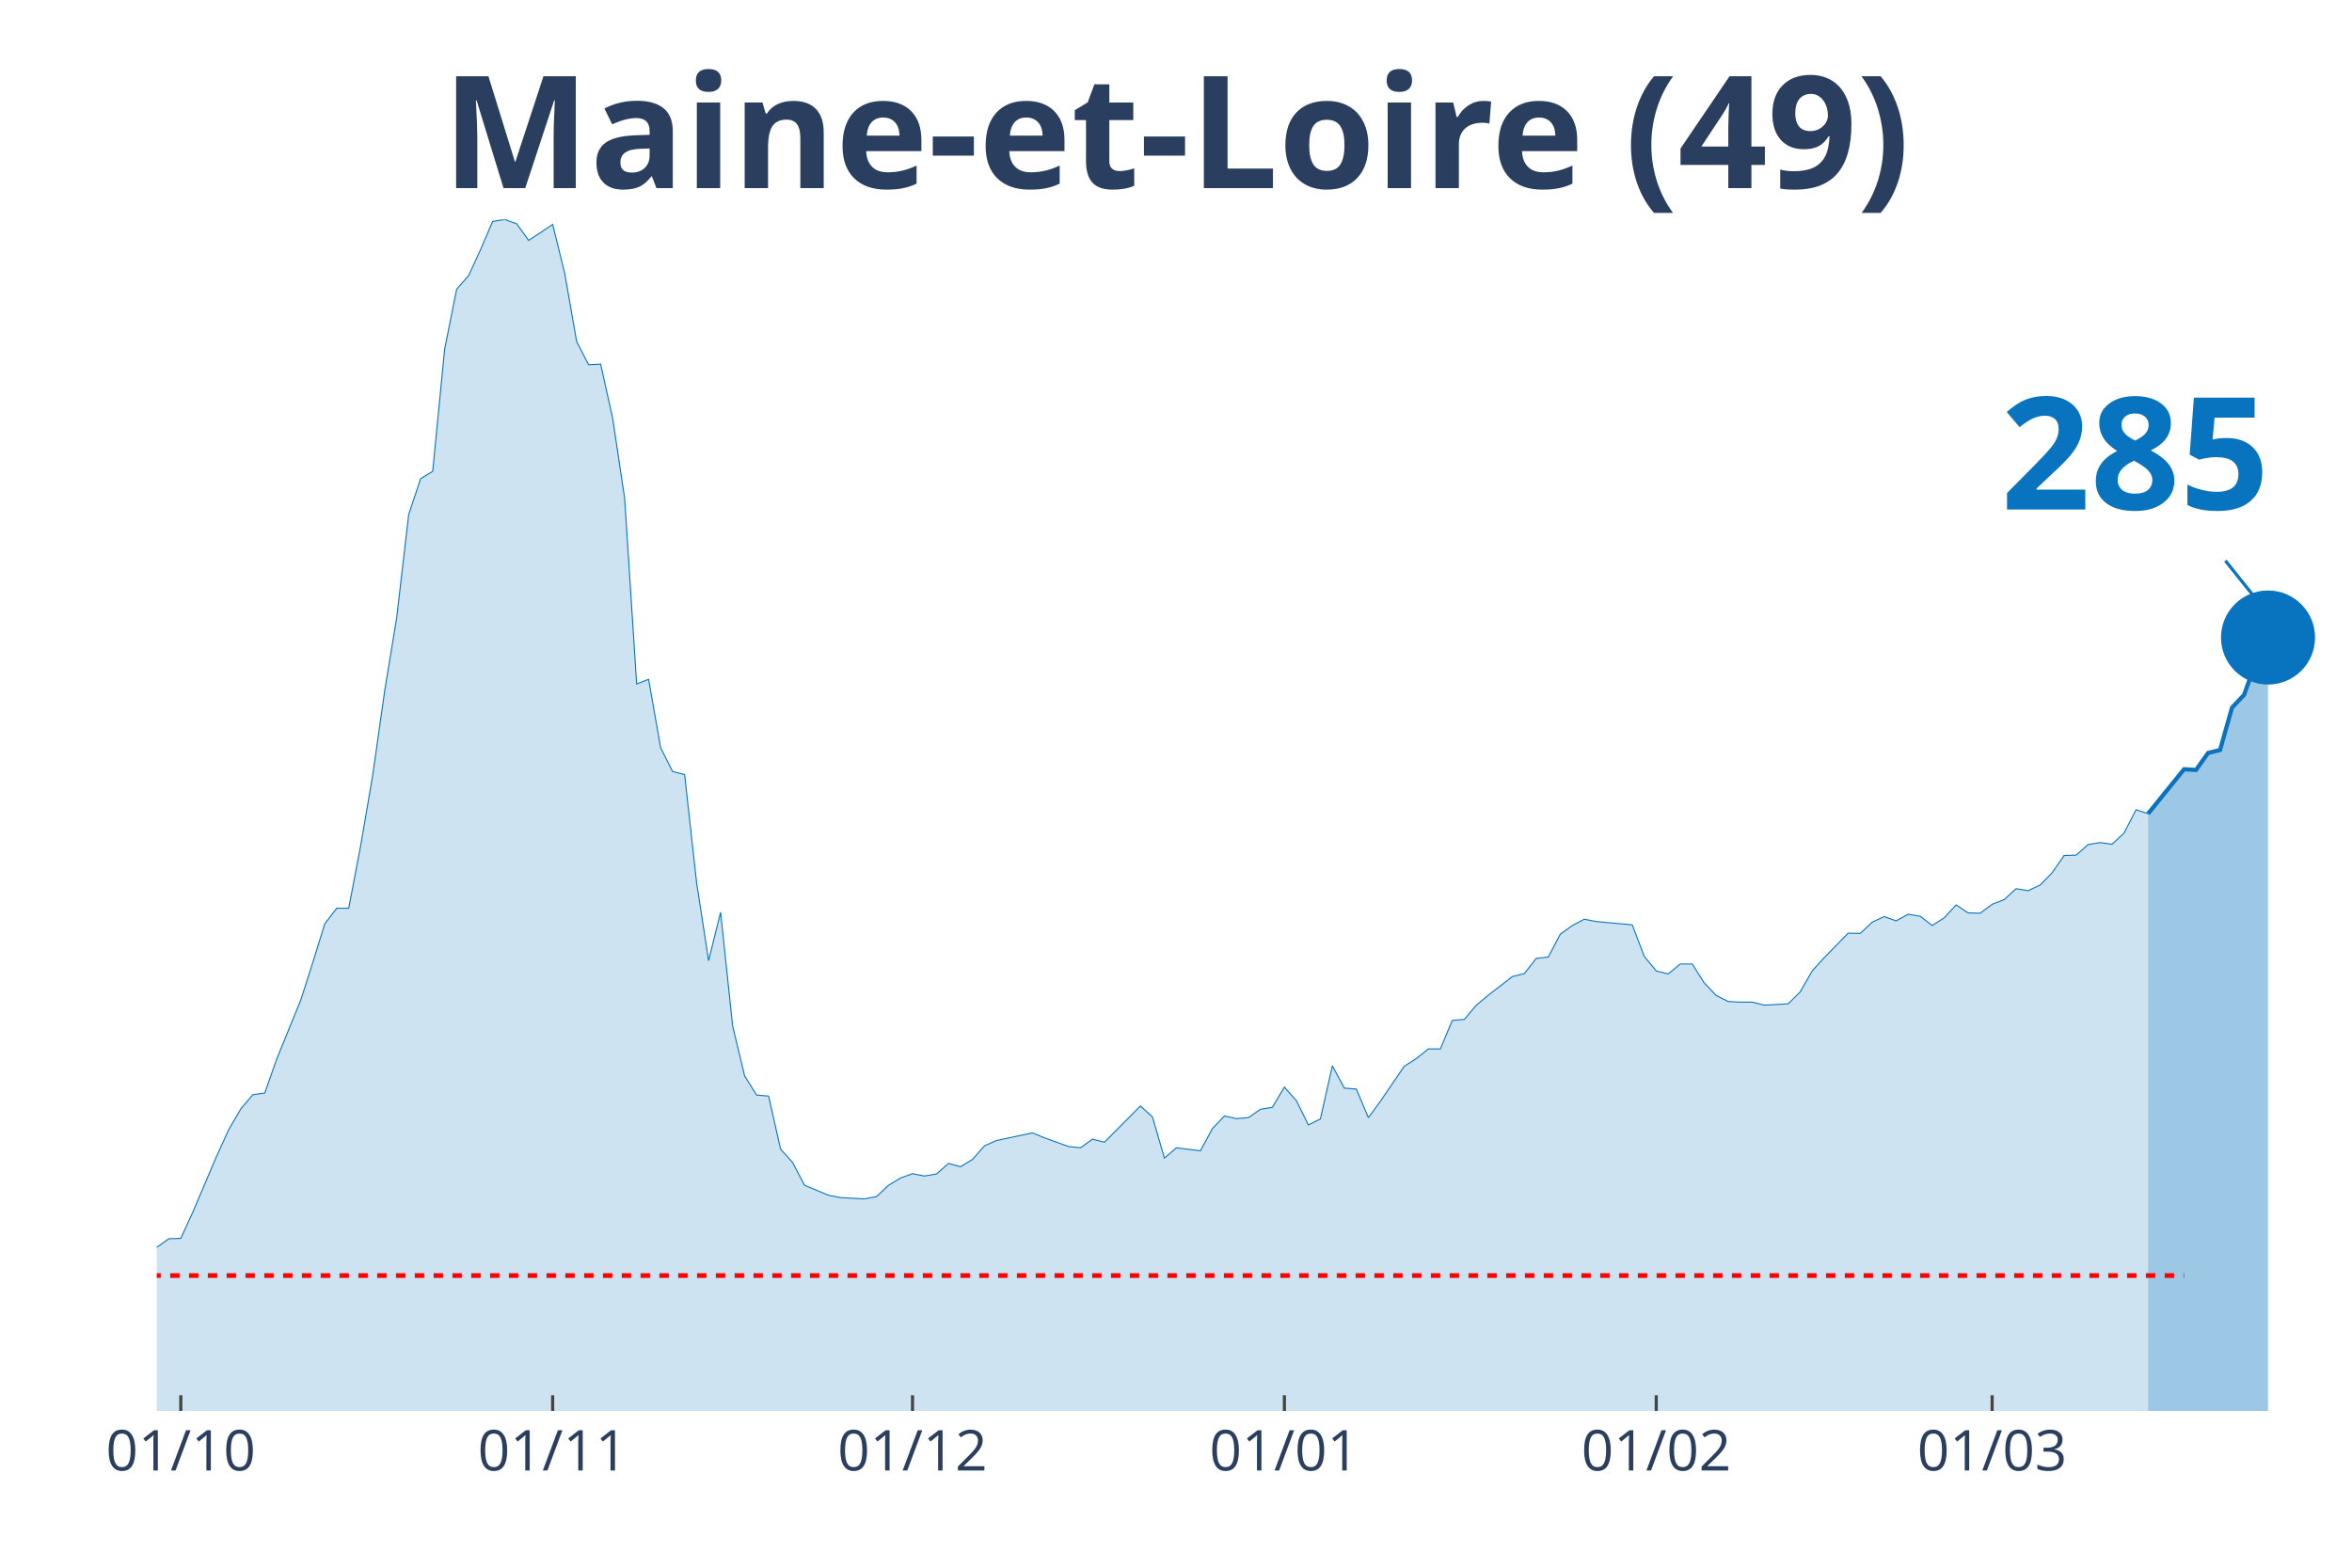
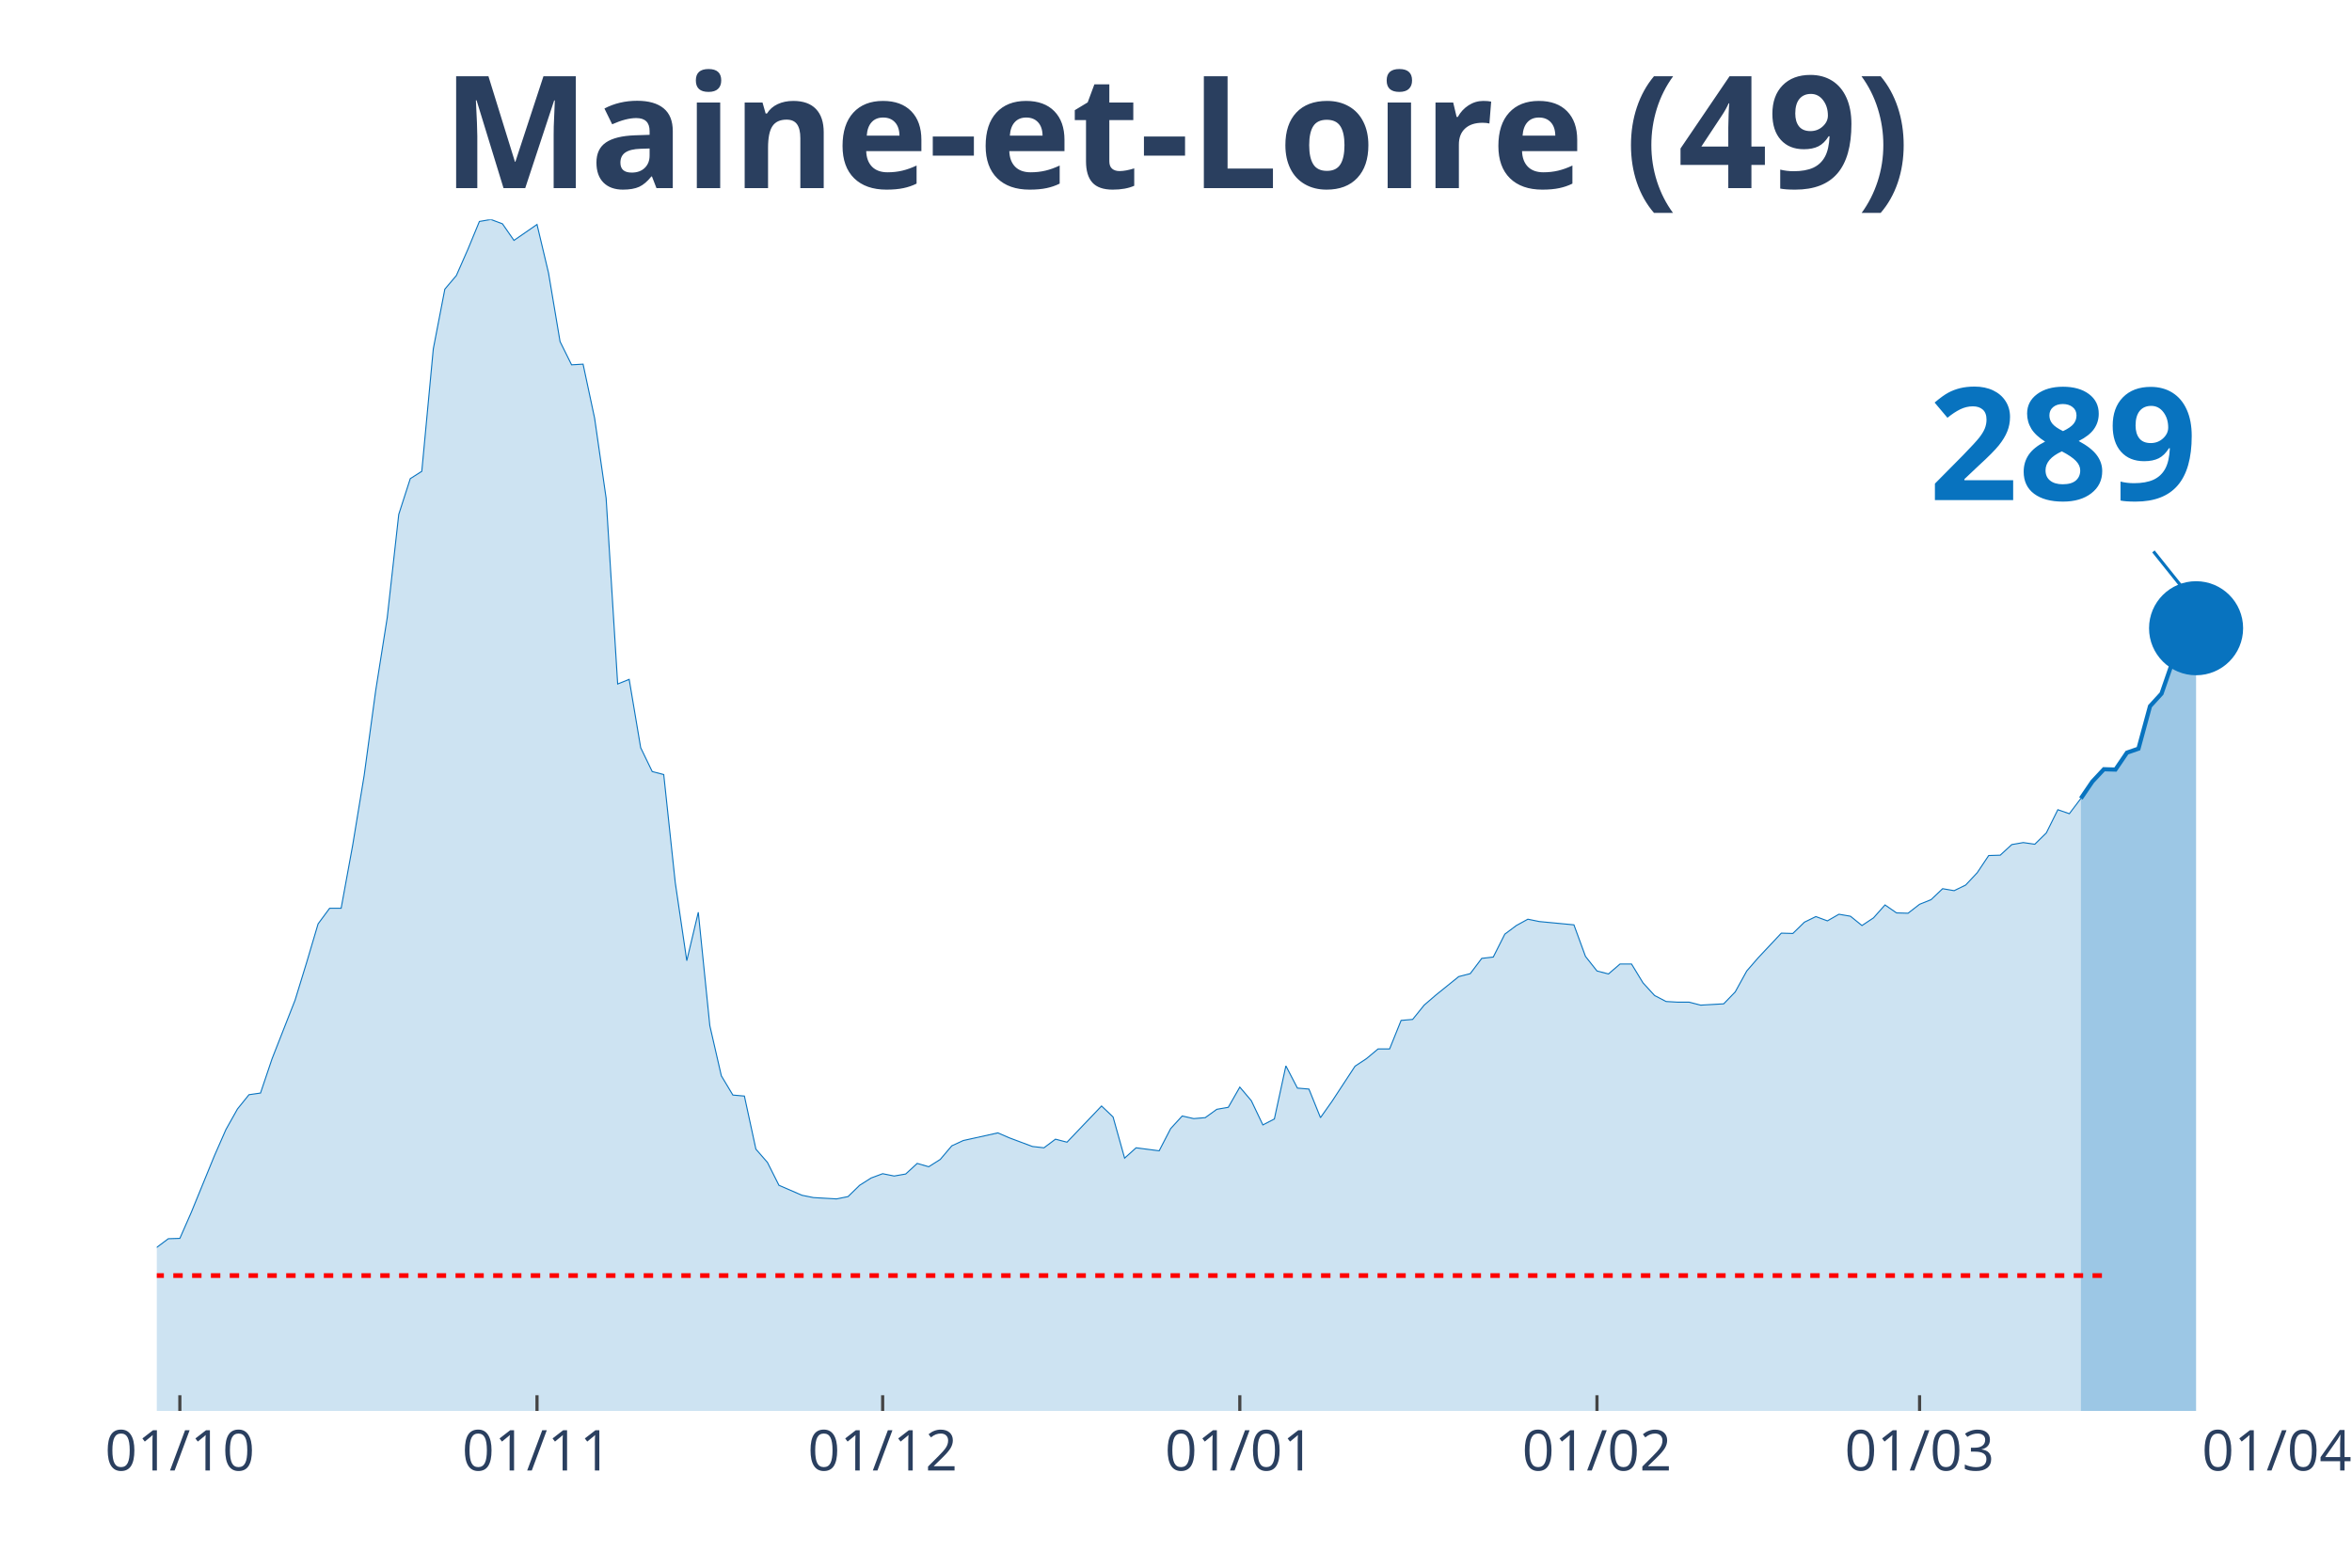
<svg xmlns="http://www.w3.org/2000/svg" class="main-svg" width="1125" height="750" style="" viewBox="0 0 750 500">
  <rect x="0" y="0" width="750" height="500" style="fill: rgb(0, 0, 0); fill-opacity: 0;" />
-   <defs id="defs-966ae7">
+   <defs id="defs-d294f9">
    <g class="clips">
-       <clipPath id="clip966ae7xyplot" class="plotclip">
-         <rect width="700" height="380" />
+       <clipPath id="clipd294f9xyplot" class="plotclip">
+         <rect width="676" height="380" />
      </clipPath>
-       <clipPath class="axesclip" id="clip966ae7x">
-         <rect x="50" y="0" width="700" height="500" />
+       <clipPath class="axesclip" id="clipd294f9x">
+         <rect x="50" y="0" width="676" height="500" />
      </clipPath>
-       <clipPath class="axesclip" id="clip966ae7y">
+       <clipPath class="axesclip" id="clipd294f9y">
        <rect x="0" y="70" width="750" height="380" />
      </clipPath>
-       <clipPath class="axesclip" id="clip966ae7xy">
-         <rect x="50" y="70" width="700" height="380" />
+       <clipPath class="axesclip" id="clipd294f9xy">
+         <rect x="50" y="70" width="676" height="380" />
      </clipPath>
    </g>
    <g class="gradients" />
  </defs>
  <g class="bglayer">
-     <rect class="bg" x="50" y="70" width="700" height="380" style="fill: rgb(0, 0, 0); fill-opacity: 0; stroke-width: 0;" />
+     <rect class="bg" x="50" y="70" width="676" height="380" style="fill: rgb(0, 0, 0); fill-opacity: 0; stroke-width: 0;" />
  </g>
  <g class="layer-below">
    <g class="imagelayer" />
    <g class="shapelayer" />
  </g>
  <g class="cartesianlayer">
    <g class="subplot xy">
      <g class="layer-subplot">
        <g class="shapelayer" />
        <g class="imagelayer" />
      </g>
      <g class="gridlayer">
        <g class="x">
-           <path class="xgrid crisp" transform="translate(57.65,0)" d="M0,70v380" style="stroke: rgb(255, 255, 255); stroke-opacity: 1; stroke-width: 1px;" />
-           <path class="xgrid crisp" transform="translate(176.23,0)" d="M0,70v380" style="stroke: rgb(255, 255, 255); stroke-opacity: 1; stroke-width: 1px;" />
-           <path class="xgrid crisp" transform="translate(290.98,0)" d="M0,70v380" style="stroke: rgb(255, 255, 255); stroke-opacity: 1; stroke-width: 1px;" />
-           <path class="xgrid crisp" transform="translate(409.56,0)" d="M0,70v380" style="stroke: rgb(255, 255, 255); stroke-opacity: 1; stroke-width: 1px;" />
-           <path class="xgrid crisp" transform="translate(528.14,0)" d="M0,70v380" style="stroke: rgb(255, 255, 255); stroke-opacity: 1; stroke-width: 1px;" />
-           <path class="xgrid crisp" transform="translate(635.25,0)" d="M0,70v380" style="stroke: rgb(255, 255, 255); stroke-opacity: 1; stroke-width: 1px;" />
+           <path class="xgrid crisp" transform="translate(57.35,0)" d="M0,70v380" style="stroke: rgb(255, 255, 255); stroke-opacity: 1; stroke-width: 1px;" />
+           <path class="xgrid crisp" transform="translate(171.24,0)" d="M0,70v380" style="stroke: rgb(255, 255, 255); stroke-opacity: 1; stroke-width: 1px;" />
+           <path class="xgrid crisp" transform="translate(281.46,0)" d="M0,70v380" style="stroke: rgb(255, 255, 255); stroke-opacity: 1; stroke-width: 1px;" />
+           <path class="xgrid crisp" transform="translate(395.35,0)" d="M0,70v380" style="stroke: rgb(255, 255, 255); stroke-opacity: 1; stroke-width: 1px;" />
+           <path class="xgrid crisp" transform="translate(509.24,0)" d="M0,70v380" style="stroke: rgb(255, 255, 255); stroke-opacity: 1; stroke-width: 1px;" />
+           <path class="xgrid crisp" transform="translate(612.11,0)" d="M0,70v380" style="stroke: rgb(255, 255, 255); stroke-opacity: 1; stroke-width: 1px;" />
        </g>
        <g class="y" />
      </g>
      <g class="zerolinelayer" />
      <path class="xlines-below" />
      <path class="ylines-below" />
      <g class="overlines-below" />
      <g class="xaxislayer-below" />
      <g class="yaxislayer-below" />
      <g class="overaxes-below" />
-       <g class="plot" transform="translate(50, 70)" clip-path="url('#clip966ae7xyplot')">
+       <g class="plot" transform="translate(50, 70)" clip-path="url('#clipd294f9xyplot')">
        <g class="scatterlayer mlayer">
-           <g class="trace scatter trace09a881" style="stroke-miterlimit: 2;">
+           <g class="trace scatter tracecb7ca7" style="stroke-miterlimit: 2;">
            <g class="fills">
              <g>
-                 <path class="js-fill" d="M634.97,380L-520.22,380L-520.22,373.12L-508.74,370.37L-504.92,370.69L-485.79,375.13L-481.97,375.77L-294.54,374.29L-290.71,374.18L-206.56,371.53L-202.73,370.79L-191.26,368.04L-187.43,366.35L-175.96,363.81L-172.13,361.06L-164.48,356.4L-160.66,355.98L-145.36,357.88L-141.53,360.53L-122.4,355.66L-118.58,351.53L-103.28,333.02L-99.45,333.12L-87.98,315.98L-84.15,315.45L-72.68,315.03L-68.85,316.3L-65.03,316.19L-61.2,317.78L-57.38,314.39L-53.55,312.8L-45.9,313.65L-42.08,310.58L-34.43,312.8L-30.6,315.66L-26.78,318.62L-22.95,318.41L-19.13,318.73L-15.3,321.9L-7.65,330.69L-3.83,329.52L0,327.83L3.83,325.08L7.65,324.97L11.48,316.61L19.13,298.62L22.95,290.26L26.78,283.7L30.6,279.15L34.43,278.62L38.25,267.72L45.9,248.99L49.73,237.04L53.55,224.66L57.38,219.68L61.2,219.68L65.03,199.58L68.85,177.25L72.68,150.26L76.5,126.98L80.33,94.07L84.15,82.65L87.98,80.32L91.8,41.27L95.63,22.22L99.45,17.88L103.28,9.52L107.1,0.63L110.93,0L114.75,1.38L118.58,6.67L126.23,1.59L130.05,17.04L133.88,38.94L137.7,46.35L141.53,46.14L145.36,63.39L149.18,88.89L153.01,148.15L156.83,146.67L160.66,168.47L164.48,176.08L168.31,177.04L172.13,211.53L175.96,236.4L179.78,220.95L183.61,257.14L187.43,273.12L191.26,279.26L195.08,279.58L198.91,296.51L202.73,300.74L206.56,308.04L214.21,311.22L218.03,311.96L225.68,312.38L229.51,311.64L233.33,308.04L237.16,305.71L240.98,304.34L244.81,305.08L248.63,304.44L252.46,301.06L256.28,302.12L260.11,299.79L263.93,295.45L267.76,293.76L279.23,291.32L283.06,292.91L290.71,295.66L294.54,296.08L298.36,293.33L302.19,294.29L313.66,282.75L317.49,286.24L321.31,299.37L325.14,296.08L332.79,297.04L336.61,289.95L340.44,285.93L344.26,286.77L348.09,286.46L351.91,283.81L355.74,283.17L359.56,276.72L363.39,281.06L367.21,288.78L371.04,286.88L374.86,269.95L378.69,277.04L382.51,277.35L386.34,286.46L390.16,281.27L397.81,270.05L401.64,267.62L405.46,264.55L409.29,264.55L413.11,255.45L416.94,255.13L420.77,250.58L424.59,247.41L432.24,241.48L436.07,240.53L439.89,235.66L443.72,235.24L447.54,227.94L451.37,225.19L455.19,223.17L459.02,223.92L470.49,224.97L474.32,235.03L478.14,239.68L481.97,240.63L485.79,237.46L489.62,237.46L493.44,243.49L497.27,247.51L501.09,249.42L504.92,249.63L508.74,249.63L512.57,250.58L520.22,250.16L524.04,246.35L527.87,239.68L531.69,235.45L539.34,227.62L543.17,227.72L546.99,224.13L550.82,222.33L554.64,223.7L558.47,221.59L562.3,222.22L566.12,225.19L569.95,222.75L573.77,218.62L577.6,221.16L581.42,221.27L585.25,218.41L589.07,216.93L592.9,213.44L596.72,214.07L600.55,212.28L604.37,208.36L608.2,202.86L612.02,202.75L615.85,199.37L619.67,198.73L623.5,199.26L627.32,195.66L631.15,188.25L634.97,189.52" style="fill: rgb(8, 115, 191); fill-opacity: 0.2; stroke-width: 0;" />
+                 <path class="js-fill" d="M613.54,380L-499.65,380L-499.65,373.12L-488.63,370.37L-484.96,370.69L-466.59,375.13L-462.91,375.77L-282.89,374.29L-279.22,374.18L-198.39,371.53L-194.72,370.79L-183.7,368.04L-180.02,366.35L-169,363.81L-165.33,361.06L-157.98,356.4L-154.3,355.98L-139.61,357.88L-135.93,360.53L-117.57,355.66L-113.89,351.53L-99.2,333.02L-95.52,333.12L-84.5,315.98L-80.83,315.45L-69.8,315.03L-66.13,316.3L-62.46,316.19L-58.78,317.78L-55.11,314.39L-51.43,312.8L-44.09,313.65L-40.41,310.58L-33.07,312.8L-29.39,315.66L-25.72,318.62L-22.04,318.41L-18.37,318.73L-14.7,321.9L-7.35,330.69L-3.67,329.52L0,327.83L3.67,325.08L7.35,324.97L11.02,316.61L18.37,298.62L22.04,290.26L25.72,283.7L29.39,279.15L33.07,278.62L36.74,267.72L44.09,248.99L47.76,237.04L51.43,224.66L55.11,219.68L58.78,219.68L62.46,199.58L66.13,177.25L69.8,150.26L73.48,126.98L77.15,94.07L80.83,82.65L84.5,80.32L88.17,41.27L91.85,22.22L95.52,17.88L99.2,9.52L102.87,0.63L106.54,0L110.22,1.38L113.89,6.67L121.24,1.59L124.91,17.04L128.59,38.94L132.26,46.35L135.93,46.14L139.61,63.39L143.28,88.89L146.96,148.15L150.63,146.67L154.3,168.47L157.98,176.08L161.65,177.04L165.33,211.53L169,236.4L172.67,220.95L176.35,257.14L180.02,273.12L183.7,279.26L187.37,279.58L191.04,296.51L194.72,300.74L198.39,308.04L205.74,311.22L209.41,311.96L216.76,312.38L220.43,311.64L224.11,308.04L227.78,305.71L231.46,304.34L235.13,305.08L238.8,304.44L242.48,301.06L246.15,302.12L249.83,299.79L253.5,295.45L257.17,293.76L268.2,291.32L271.87,292.91L279.22,295.66L282.89,296.08L286.57,293.33L290.24,294.29L301.26,282.75L304.93,286.24L308.61,299.37L312.28,296.08L319.63,297.04L323.3,289.95L326.98,285.93L330.65,286.77L334.33,286.46L338,283.81L341.67,283.17L345.35,276.72L349.02,281.06L352.7,288.78L356.37,286.88L360.04,269.95L363.72,277.04L367.39,277.35L371.07,286.46L374.74,281.27L382.09,270.05L385.76,267.62L389.43,264.55L393.11,264.55L396.78,255.45L400.46,255.13L404.13,250.58L407.8,247.41L415.15,241.48L418.83,240.53L422.5,235.66L426.17,235.24L429.85,227.94L433.52,225.19L437.2,223.17L440.87,223.92L451.89,224.97L455.57,235.03L459.24,239.68L462.91,240.63L466.59,237.46L470.26,237.46L473.93,243.49L477.61,247.51L481.28,249.42L484.96,249.63L488.63,249.63L492.3,250.58L499.65,250.16L503.33,246.35L507,239.68L510.67,235.45L518.02,227.62L521.7,227.72L525.37,224.13L529.04,222.33L532.72,223.7L536.39,221.59L540.07,222.22L543.74,225.19L547.41,222.75L551.09,218.62L554.76,221.16L558.43,221.27L562.11,218.41L565.78,216.93L569.46,213.44L573.13,214.07L576.8,212.28L580.48,208.36L584.15,202.86L587.83,202.75L591.5,199.37L595.17,198.73L598.85,199.26L602.52,195.66L606.2,188.25L609.87,189.52L613.54,184.66" style="fill: rgb(8, 115, 191); fill-opacity: 0.2; stroke-width: 0;" />
              </g>
            </g>
            <g class="errorbars" />
            <g class="lines">
-               <path class="js-line" d="M-520.22,373.12L-508.74,370.37L-504.92,370.69L-485.79,375.13L-481.97,375.77L-294.54,374.29L-290.71,374.18L-206.56,371.53L-202.73,370.79L-191.26,368.04L-187.43,366.35L-175.96,363.81L-172.13,361.06L-164.48,356.4L-160.66,355.98L-145.36,357.88L-141.53,360.53L-122.4,355.66L-118.58,351.53L-103.28,333.02L-99.45,333.12L-87.98,315.98L-84.15,315.45L-72.68,315.03L-68.85,316.3L-65.03,316.19L-61.2,317.78L-57.38,314.39L-53.55,312.8L-45.9,313.65L-42.08,310.58L-34.43,312.8L-30.6,315.66L-26.78,318.62L-22.95,318.41L-19.13,318.73L-15.3,321.9L-7.65,330.69L-3.83,329.52L0,327.83L3.83,325.08L7.65,324.97L11.48,316.61L19.13,298.62L22.95,290.26L26.78,283.7L30.6,279.15L34.43,278.62L38.25,267.72L45.9,248.99L49.73,237.04L53.55,224.66L57.38,219.68L61.2,219.68L65.03,199.58L68.85,177.25L72.68,150.26L76.5,126.98L80.33,94.07L84.15,82.65L87.98,80.32L91.8,41.27L95.63,22.22L99.45,17.88L103.28,9.52L107.1,0.63L110.93,0L114.75,1.38L118.58,6.67L126.23,1.59L130.05,17.04L133.88,38.94L137.7,46.35L141.53,46.14L145.36,63.39L149.18,88.89L153.01,148.15L156.83,146.67L160.66,168.47L164.48,176.08L168.31,177.04L172.13,211.53L175.96,236.4L179.78,220.95L183.61,257.14L187.43,273.12L191.26,279.26L195.08,279.58L198.91,296.51L202.73,300.74L206.56,308.04L214.21,311.22L218.03,311.96L225.68,312.38L229.51,311.64L233.33,308.04L237.16,305.71L240.98,304.34L244.81,305.08L248.63,304.44L252.46,301.06L256.28,302.12L260.11,299.79L263.93,295.45L267.76,293.76L279.23,291.32L283.06,292.91L290.71,295.66L294.54,296.08L298.36,293.33L302.19,294.29L313.66,282.75L317.49,286.24L321.31,299.37L325.14,296.08L332.79,297.04L336.61,289.95L340.44,285.93L344.26,286.77L348.09,286.46L351.91,283.81L355.74,283.17L359.56,276.72L363.39,281.06L367.21,288.78L371.04,286.88L374.86,269.95L378.69,277.04L382.51,277.35L386.34,286.46L390.16,281.27L397.81,270.05L401.64,267.62L405.46,264.55L409.29,264.55L413.11,255.45L416.94,255.13L420.77,250.58L424.59,247.41L432.24,241.48L436.07,240.53L439.89,235.66L443.72,235.24L447.54,227.94L451.37,225.19L455.19,223.17L459.02,223.92L470.49,224.97L474.32,235.03L478.14,239.68L481.97,240.63L485.79,237.46L489.62,237.46L493.44,243.49L497.27,247.51L501.09,249.42L504.92,249.63L508.74,249.63L512.57,250.58L520.22,250.16L524.04,246.35L527.87,239.68L531.69,235.45L539.34,227.62L543.17,227.72L546.99,224.13L550.82,222.33L554.64,223.7L558.47,221.59L562.3,222.22L566.12,225.19L569.95,222.75L573.77,218.62L577.6,221.16L581.42,221.27L585.25,218.41L589.07,216.93L592.9,213.44L596.72,214.07L600.55,212.28L604.37,208.36L608.2,202.86L612.02,202.75L615.85,199.37L619.67,198.73L623.5,199.26L627.32,195.66L631.15,188.25L634.97,189.52" style="vector-effect: non-scaling-stroke; fill: none; stroke: rgb(8, 115, 191); stroke-opacity: 1; stroke-width: 0.5px; opacity: 1;" />
+               <path class="js-line" d="M-499.65,373.12L-488.63,370.37L-484.96,370.69L-466.59,375.13L-462.91,375.77L-282.89,374.29L-279.22,374.18L-198.39,371.53L-194.72,370.79L-183.7,368.04L-180.02,366.35L-169,363.81L-165.33,361.06L-157.98,356.4L-154.3,355.98L-139.61,357.88L-135.93,360.53L-117.57,355.66L-113.89,351.53L-99.2,333.02L-95.52,333.12L-84.5,315.98L-80.83,315.45L-69.8,315.03L-66.13,316.3L-62.46,316.19L-58.78,317.78L-55.11,314.39L-51.43,312.8L-44.09,313.65L-40.41,310.58L-33.07,312.8L-29.39,315.66L-25.72,318.62L-22.04,318.41L-18.37,318.73L-14.7,321.9L-7.35,330.69L-3.67,329.52L0,327.83L3.67,325.08L7.35,324.97L11.02,316.61L18.37,298.62L22.04,290.26L25.72,283.7L29.39,279.15L33.07,278.62L36.74,267.72L44.09,248.99L47.76,237.04L51.43,224.66L55.11,219.68L58.78,219.68L62.46,199.58L66.13,177.25L69.8,150.26L73.48,126.98L77.15,94.07L80.83,82.65L84.5,80.32L88.17,41.27L91.85,22.22L95.52,17.88L99.2,9.52L102.87,0.63L106.54,0L110.22,1.38L113.89,6.67L121.24,1.59L124.91,17.04L128.59,38.94L132.26,46.35L135.93,46.14L139.61,63.39L143.28,88.89L146.96,148.15L150.63,146.67L154.3,168.47L157.98,176.08L161.65,177.04L165.33,211.53L169,236.4L172.67,220.95L176.35,257.14L180.02,273.12L183.7,279.26L187.37,279.58L191.04,296.51L194.72,300.74L198.39,308.04L205.74,311.22L209.41,311.96L216.76,312.38L220.43,311.64L224.11,308.04L227.78,305.71L231.46,304.34L235.13,305.08L238.8,304.44L242.48,301.06L246.15,302.12L249.83,299.79L253.5,295.45L257.17,293.76L268.2,291.32L271.87,292.91L279.22,295.66L282.89,296.08L286.57,293.33L290.24,294.29L301.26,282.75L304.93,286.24L308.61,299.37L312.28,296.08L319.63,297.04L323.3,289.95L326.98,285.93L330.65,286.77L334.33,286.46L338,283.81L341.67,283.17L345.35,276.72L349.02,281.06L352.7,288.78L356.37,286.88L360.04,269.95L363.72,277.04L367.39,277.35L371.07,286.46L374.74,281.27L382.09,270.05L385.76,267.62L389.43,264.55L393.11,264.55L396.78,255.45L400.46,255.13L404.13,250.58L407.8,247.41L415.15,241.48L418.83,240.53L422.5,235.66L426.17,235.24L429.85,227.94L433.52,225.19L437.2,223.17L440.87,223.92L451.89,224.97L455.57,235.03L459.24,239.68L462.91,240.63L466.59,237.46L470.26,237.46L473.93,243.49L477.61,247.51L481.28,249.42L484.96,249.63L488.63,249.63L492.3,250.58L499.65,250.16L503.33,246.35L507,239.68L510.67,235.45L518.02,227.62L521.7,227.72L525.37,224.13L529.04,222.33L532.72,223.7L536.39,221.59L540.07,222.22L543.74,225.19L547.41,222.75L551.09,218.62L554.76,221.16L558.43,221.27L562.11,218.41L565.78,216.93L569.46,213.44L573.13,214.07L576.8,212.28L580.48,208.36L584.15,202.86L587.83,202.75L591.5,199.37L595.17,198.73L598.85,199.26L602.52,195.66L606.2,188.25L609.87,189.52L613.54,184.66" style="vector-effect: non-scaling-stroke; fill: none; stroke: rgb(8, 115, 191); stroke-opacity: 1; stroke-width: 0.5px; opacity: 1;" />
            </g>
            <g class="points" />
            <g class="text" />
          </g>
-           <g class="trace scatter trace0a5281" style="stroke-miterlimit: 2;">
+           <g class="trace scatter trace897c16" style="stroke-miterlimit: 2;">
            <g class="fills">
              <g>
-                 <path class="js-fill" d="M673.22,380L634.97,380L634.97,189.52L646.45,175.34L650.27,175.56L654.1,170.16L657.92,169.21L661.75,155.66L665.57,151.64L669.4,141.06L673.22,133.33" style="fill: rgb(8, 115, 191); fill-opacity: 0.4; stroke-width: 0;" />
+                 <path class="js-fill" d="M650.28,380L613.54,380L613.54,184.66L617.22,179.26L620.89,175.34L624.57,175.45L628.24,170.05L631.91,168.78L635.59,155.24L639.26,151.22L642.93,140.63L646.61,132.17L650.28,130.37" style="fill: rgb(8, 115, 191); fill-opacity: 0.4; stroke-width: 0;" />
              </g>
            </g>
            <g class="errorbars" />
            <g class="lines">
-               <path class="js-line" d="M634.97,189.52L646.45,175.34L650.27,175.56L654.1,170.16L657.92,169.21L661.75,155.66L665.57,151.64L669.4,141.06L673.22,133.33" style="vector-effect: non-scaling-stroke; fill: none; stroke: rgb(8, 115, 191); stroke-opacity: 1; stroke-width: 2px; opacity: 1;" />
+               <path class="js-line" d="M613.54,184.66L617.22,179.26L620.89,175.34L624.57,175.45L628.24,170.05L631.91,168.78L635.59,155.24L639.26,151.22L642.93,140.63L646.61,132.17L650.28,130.37" style="vector-effect: non-scaling-stroke; fill: none; stroke: rgb(8, 115, 191); stroke-opacity: 1; stroke-width: 2px; opacity: 1;" />
            </g>
            <g class="points" />
            <g class="text" />
          </g>
-           <g class="trace scatter trace65ad1e" style="stroke-miterlimit: 2; opacity: 1;">
+           <g class="trace scatter trace4a8014" style="stroke-miterlimit: 2; opacity: 1;">
            <g class="fills" />
            <g class="errorbars" />
            <g class="lines" />
            <g class="points">
-               <path class="point" transform="translate(673.22,133.33)" d="M15,0A15,15 0 1,1 0,-15A15,15 0 0,1 15,0Z" style="opacity: 1; stroke-width: 0px; fill: rgb(8, 115, 191); fill-opacity: 1;" />
+               <path class="point" transform="translate(650.28,130.37)" d="M15,0A15,15 0 1,1 0,-15A15,15 0 0,1 15,0Z" style="opacity: 1; stroke-width: 0px; fill: rgb(8, 115, 191); fill-opacity: 1;" />
            </g>
            <g class="text" />
          </g>
        </g>
      </g>
      <g class="overplot" />
      <path class="xlines-above crisp" style="fill: none; stroke-width: 1px; stroke: rgb(0, 0, 0); stroke-opacity: 0;" d="" />
      <path class="ylines-above crisp" style="fill: none;" d="M0,0" />
      <g class="overlines-above" />
      <g class="xaxislayer-above">
-         <path class="xtick ticks crisp" d="M0,450v-5" transform="translate(57.65,0)" style="stroke: rgb(68, 68, 68); stroke-opacity: 1; stroke-width: 1px;" />
-         <path class="xtick ticks crisp" d="M0,450v-5" transform="translate(176.23,0)" style="stroke: rgb(68, 68, 68); stroke-opacity: 1; stroke-width: 1px;" />
-         <path class="xtick ticks crisp" d="M0,450v-5" transform="translate(290.98,0)" style="stroke: rgb(68, 68, 68); stroke-opacity: 1; stroke-width: 1px;" />
-         <path class="xtick ticks crisp" d="M0,450v-5" transform="translate(409.56,0)" style="stroke: rgb(68, 68, 68); stroke-opacity: 1; stroke-width: 1px;" />
-         <path class="xtick ticks crisp" d="M0,450v-5" transform="translate(528.14,0)" style="stroke: rgb(68, 68, 68); stroke-opacity: 1; stroke-width: 1px;" />
-         <path class="xtick ticks crisp" d="M0,450v-5" transform="translate(635.25,0)" style="stroke: rgb(68, 68, 68); stroke-opacity: 1; stroke-width: 1px;" />
+         <path class="xtick ticks crisp" d="M0,450v-5" transform="translate(57.35,0)" style="stroke: rgb(68, 68, 68); stroke-opacity: 1; stroke-width: 1px;" />
+         <path class="xtick ticks crisp" d="M0,450v-5" transform="translate(171.24,0)" style="stroke: rgb(68, 68, 68); stroke-opacity: 1; stroke-width: 1px;" />
+         <path class="xtick ticks crisp" d="M0,450v-5" transform="translate(281.46,0)" style="stroke: rgb(68, 68, 68); stroke-opacity: 1; stroke-width: 1px;" />
+         <path class="xtick ticks crisp" d="M0,450v-5" transform="translate(395.35,0)" style="stroke: rgb(68, 68, 68); stroke-opacity: 1; stroke-width: 1px;" />
+         <path class="xtick ticks crisp" d="M0,450v-5" transform="translate(509.24,0)" style="stroke: rgb(68, 68, 68); stroke-opacity: 1; stroke-width: 1px;" />
+         <path class="xtick ticks crisp" d="M0,450v-5" transform="translate(612.11,0)" style="stroke: rgb(68, 68, 68); stroke-opacity: 1; stroke-width: 1px;" />
        <g class="xtick">
-           <text text-anchor="middle" x="0" y="469" transform="translate(57.65,0)" style="font-family: 'Open Sans', verdana, arial, sans-serif; font-size: 18px; fill: rgb(42, 63, 95); fill-opacity: 1; white-space: pre;">01/10</text>
+           <text text-anchor="middle" x="0" y="469" transform="translate(57.35,0)" style="font-family: 'Open Sans', verdana, arial, sans-serif; font-size: 18px; fill: rgb(42, 63, 95); fill-opacity: 1; white-space: pre;">01/10</text>
        </g>
        <g class="xtick">
-           <text text-anchor="middle" x="0" y="469" transform="translate(176.23,0)" style="font-family: 'Open Sans', verdana, arial, sans-serif; font-size: 18px; fill: rgb(42, 63, 95); fill-opacity: 1; white-space: pre;">01/11</text>
+           <text text-anchor="middle" x="0" y="469" transform="translate(171.24,0)" style="font-family: 'Open Sans', verdana, arial, sans-serif; font-size: 18px; fill: rgb(42, 63, 95); fill-opacity: 1; white-space: pre;">01/11</text>
        </g>
        <g class="xtick">
-           <text text-anchor="middle" x="0" y="469" transform="translate(290.98,0)" style="font-family: 'Open Sans', verdana, arial, sans-serif; font-size: 18px; fill: rgb(42, 63, 95); fill-opacity: 1; white-space: pre;">01/12</text>
+           <text text-anchor="middle" x="0" y="469" transform="translate(281.46,0)" style="font-family: 'Open Sans', verdana, arial, sans-serif; font-size: 18px; fill: rgb(42, 63, 95); fill-opacity: 1; white-space: pre;">01/12</text>
        </g>
        <g class="xtick">
-           <text text-anchor="middle" x="0" y="469" transform="translate(409.56,0)" style="font-family: 'Open Sans', verdana, arial, sans-serif; font-size: 18px; fill: rgb(42, 63, 95); fill-opacity: 1; white-space: pre;">01/01</text>
+           <text text-anchor="middle" x="0" y="469" transform="translate(395.35,0)" style="font-family: 'Open Sans', verdana, arial, sans-serif; font-size: 18px; fill: rgb(42, 63, 95); fill-opacity: 1; white-space: pre;">01/01</text>
        </g>
        <g class="xtick">
-           <text text-anchor="middle" x="0" y="469" transform="translate(528.14,0)" style="font-family: 'Open Sans', verdana, arial, sans-serif; font-size: 18px; fill: rgb(42, 63, 95); fill-opacity: 1; white-space: pre;">01/02</text>
+           <text text-anchor="middle" x="0" y="469" transform="translate(509.24,0)" style="font-family: 'Open Sans', verdana, arial, sans-serif; font-size: 18px; fill: rgb(42, 63, 95); fill-opacity: 1; white-space: pre;">01/02</text>
        </g>
        <g class="xtick">
-           <text text-anchor="middle" x="0" y="469" transform="translate(635.25,0)" style="font-family: 'Open Sans', verdana, arial, sans-serif; font-size: 18px; fill: rgb(42, 63, 95); fill-opacity: 1; white-space: pre;">01/03</text>
+           <text text-anchor="middle" x="0" y="469" transform="translate(612.11,0)" style="font-family: 'Open Sans', verdana, arial, sans-serif; font-size: 18px; fill: rgb(42, 63, 95); fill-opacity: 1; white-space: pre;">01/03</text>
+         </g>
+         <g class="xtick">
+           <text text-anchor="middle" x="0" y="469" transform="translate(726,0)" style="font-family: 'Open Sans', verdana, arial, sans-serif; font-size: 18px; fill: rgb(42, 63, 95); fill-opacity: 1; white-space: pre;">01/04</text>
        </g>
      </g>
      <g class="yaxislayer-above" />
      <g class="overaxes-above" />
    </g>
  </g>
  <g class="polarlayer" />
  <g class="ternarylayer" />
  <g class="geolayer" />
  <g class="funnelarealayer" />
  <g class="pielayer" />
  <g class="treemaplayer" />
  <g class="sunburstlayer" />
  <g class="glimages" />
-   <defs id="topdefs-966ae7">
+   <defs id="topdefs-d294f9">
    <g class="clips" />
  </defs>
  <g class="layer-above">
    <g class="imagelayer" />
    <g class="shapelayer">
-       <path data-index="0" fill-rule="evenodd" d="M-2099.73,406.83L696.45,406.83" clip-path="url('#clip966ae7xy')" style="opacity: 1; stroke: rgb(255, 0, 0); stroke-opacity: 1; fill: rgb(0, 0, 0); fill-opacity: 0; stroke-dasharray: 3px, 3px; stroke-width: 1.5px;" />
+       <path data-index="0" fill-rule="evenodd" d="M-2014.74,406.83L670.89,406.83" clip-path="url('#clipd294f9xy')" style="opacity: 1; stroke: rgb(255, 0, 0); stroke-opacity: 1; fill: rgb(0, 0, 0); fill-opacity: 0; stroke-dasharray: 3px, 3px; stroke-width: 1.5px;" />
    </g>
  </g>
  <g class="infolayer">
    <g class="g-gtitle">
      <text class="gtitle" x="375" y="25" text-anchor="middle" dy="0.7em" style="font-family: 'Open Sans', verdana, arial, sans-serif; font-size: 50px; fill: rgb(42, 63, 95); opacity: 1; font-weight: normal; white-space: pre;">
        <tspan style="font-weight:bold">Maine-et-Loire (49)</tspan>
      </text>
    </g>
    <g class="g-xtitle" />
    <g class="annotation" data-index="0" style="opacity: 1;">
-       <g class="annotation-text-g" transform="rotate(0,681.22,143.33)">
-         <g class="cursor-pointer" transform="translate(623, 107)">
+       <g class="annotation-text-g" transform="rotate(0,658.28,140.37)">
+         <g class="cursor-pointer" transform="translate(600, 104)">
          <rect class="bg" x="0.5" y="0.5" width="115" height="71" style="stroke-width: 1px; stroke: rgb(0, 0, 0); stroke-opacity: 0; fill: rgb(255, 255, 255); fill-opacity: 0.6;" />
          <text class="annotation-text" text-anchor="middle" x="57.812" y="55.5" style="font-family: 'Open Sans', verdana, arial, sans-serif; font-size: 50px; fill: rgb(8, 115, 191); fill-opacity: 1; white-space: pre;">
-             <tspan style="font-weight:bold">285 </tspan>
+             <tspan style="font-weight:bold">289 </tspan>
          </text>
        </g>
      </g>
      <g class="annotation-arrow-g" style="opacity: 1;">
-         <path d="M709.62,178.83L721.22,193.33" style="stroke-width: 1px; stroke: rgb(8, 115, 191); stroke-opacity: 1; stroke-dasharray: 0px, 0px, 18.569px, 18.569px;" />
+         <path d="M686.68,175.87L698.28,190.37" style="stroke-width: 1px; stroke: rgb(8, 115, 191); stroke-opacity: 1; stroke-dasharray: 0px, 0px, 18.569px, 18.569px;" />
      </g>
    </g>
  </g>
</svg>
